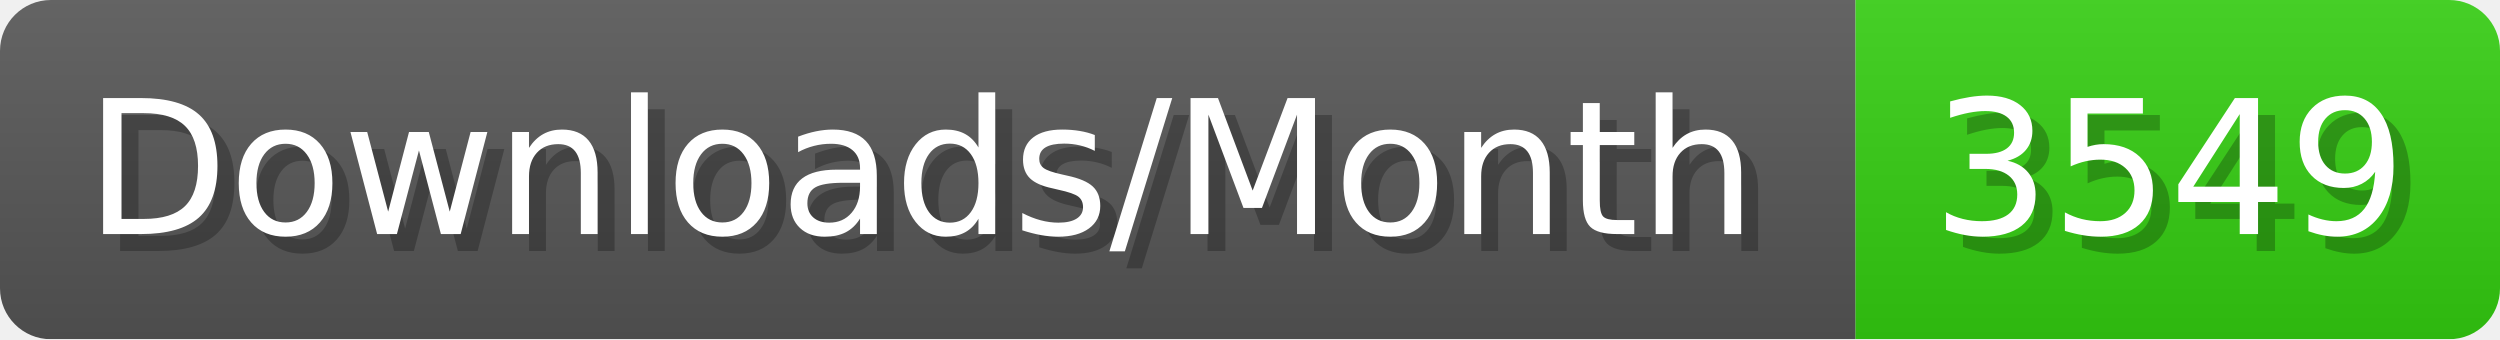
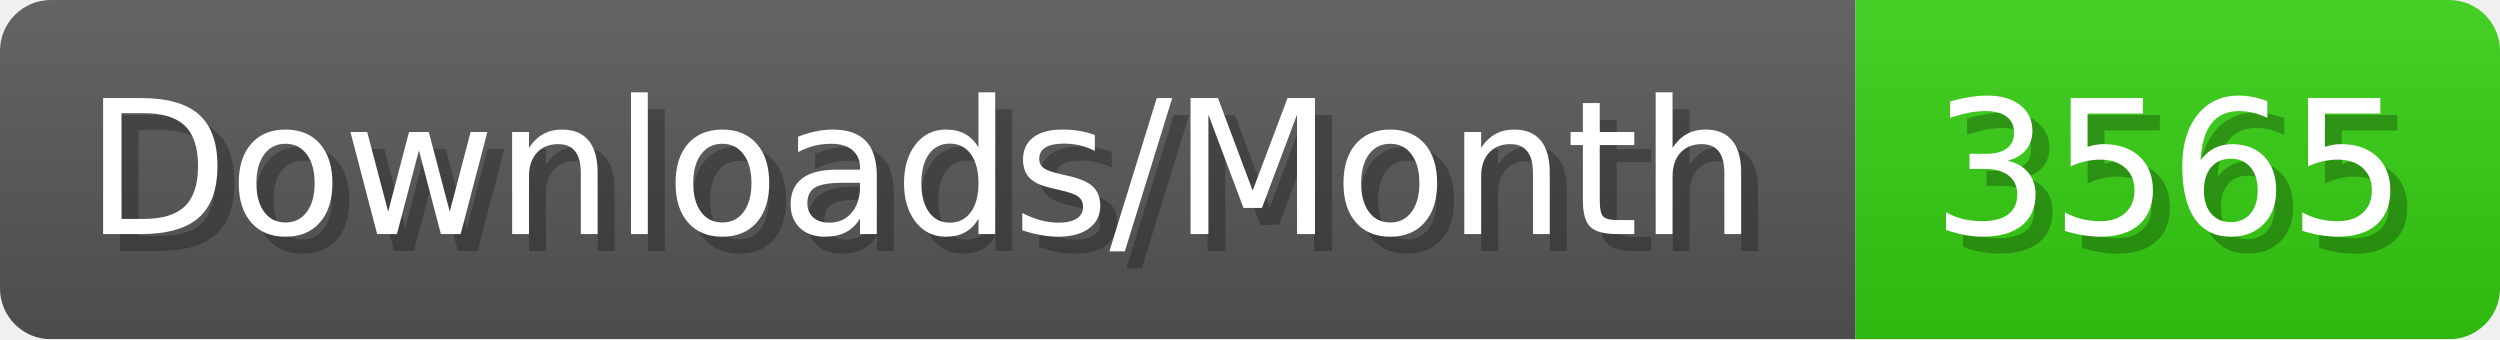
- <svg xmlns="http://www.w3.org/2000/svg" width="147.4" height="20" viewBox="0 0 1474 200" role="img" aria-label="Downloads/Month: 3549">
+ <svg xmlns="http://www.w3.org/2000/svg" width="147.4" height="20" viewBox="0 0 1474 200" role="img" aria-label="Downloads/Month: 3565">
  <linearGradient id="YlXUI" x2="0" y2="100%">
    <stop offset="0" stop-opacity=".1" stop-color="#EEE" />
    <stop offset="1" stop-opacity=".1" />
  </linearGradient>
  <mask id="JHhop">
    <rect width="1474" height="200" rx="30" fill="#FFF" />
  </mask>
  <g mask="url(#JHhop)">
    <rect width="1094" height="200" fill="#555" />
    <rect width="380" height="200" fill="#3C1" x="1094" />
    <rect width="1474" height="200" fill="url(#YlXUI)" />
  </g>
  <g aria-hidden="true" fill="#fff" text-anchor="start" font-family="Verdana,DejaVu Sans,sans-serif" font-size="110">
    <text x="60" y="148" textLength="994" fill="#000" opacity="0.25">Downloads/Month</text>
    <text x="50" y="138" textLength="994">Downloads/Month</text>
-     <text x="1149" y="148" textLength="280" fill="#000" opacity="0.25">3549</text>
-     <text x="1139" y="138" textLength="280">3549</text>
+     <text x="1149" y="148" textLength="280" fill="#000" opacity="0.25">3565</text>
+     <text x="1139" y="138" textLength="280">3565</text>
  </g>
</svg>
